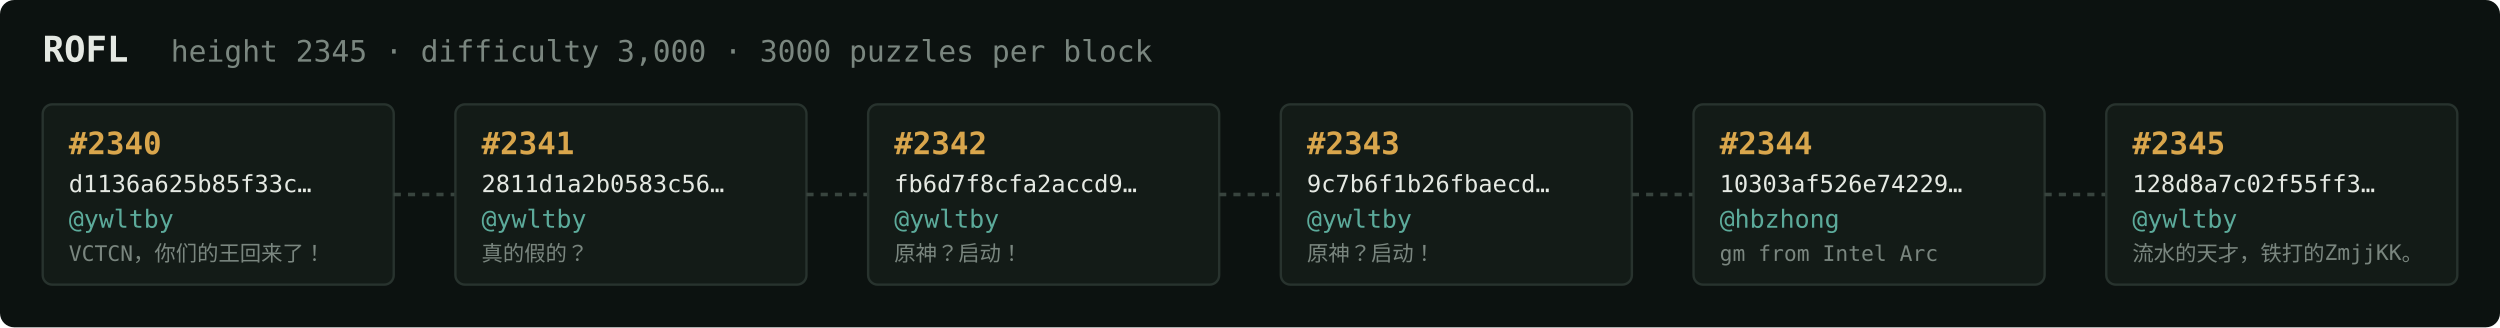
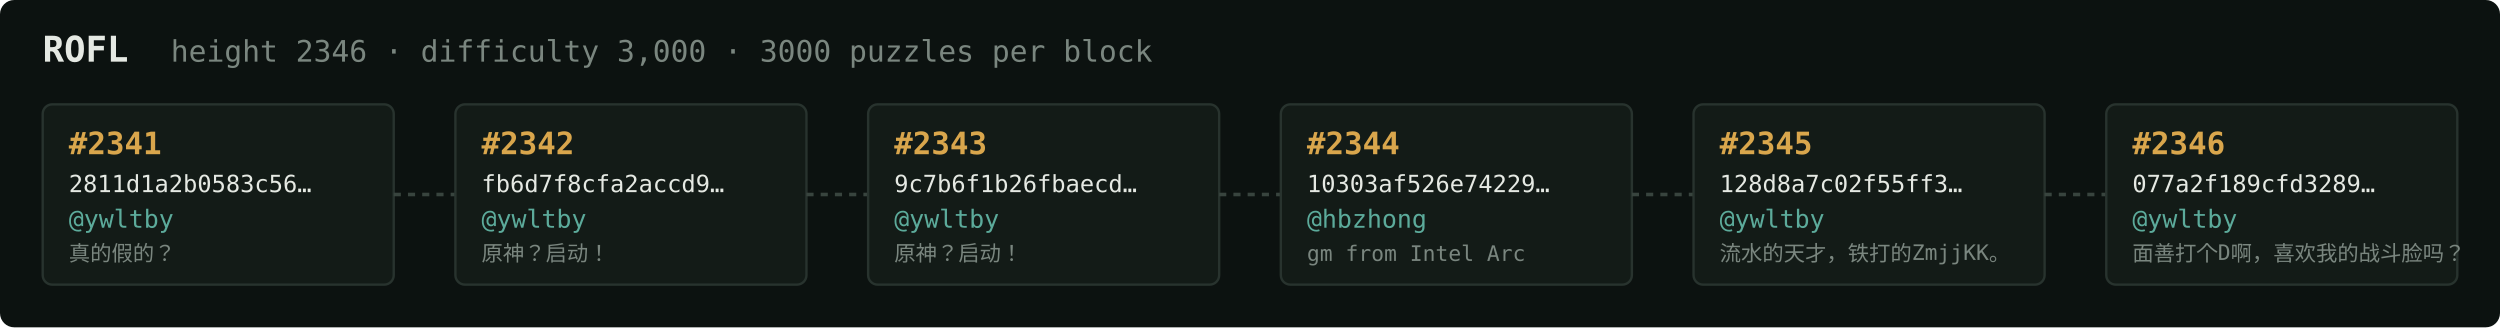
<svg xmlns="http://www.w3.org/2000/svg" width="1054" height="138" viewBox="0 0 1054 138" font-family="ui-monospace,SFMono-Regular,Menlo,monospace">
  <rect fill="#0c1210" width="1054" height="138" rx="6" />
  <text x="18" y="26" fill="#e5e9e3" font-size="15" font-weight="700">ROFL</text>
-   <text x="72" y="26" fill="#7a867f" font-size="12.5">height 2345 · difficulty 3,000 · 3000 puzzles per block</text>
+   <text x="72" y="26" fill="#7a867f" font-size="12.5">height 2346 · difficulty 3,000 · 3000 puzzles per block</text>
  <rect x="18" y="44" width="148" height="76" rx="4" fill="#131b17" stroke="#28332e" stroke-width="1" />
-   <text x="29" y="65" fill="#d9a64c" font-size="13" font-weight="700">#2340</text>
-   <text x="29" y="81" fill="#e5e9e3" font-size="10">d1136a625b85f33c…</text>
+   <text x="29" y="65" fill="#d9a64c" font-size="13" font-weight="700">#2341</text>
+   <text x="29" y="81" fill="#e5e9e3" font-size="10">2811d1a2b0583c56…</text>
  <text x="29" y="96" fill="#5cab9b" font-size="10.5">@ywltby</text>
-   <text x="29" y="110" fill="#7a867f" font-size="9">VCTCN，你们的王回来了！</text>
+   <text x="29" y="110" fill="#7a867f" font-size="9">真的假的？</text>
  <line x1="166" y1="82.0" x2="192" y2="82.0" stroke="#38443e" stroke-width="1.5" stroke-dasharray="3 3" />
  <rect x="192" y="44" width="148" height="76" rx="4" fill="#131b17" stroke="#28332e" stroke-width="1" />
-   <text x="203" y="65" fill="#d9a64c" font-size="13" font-weight="700">#2341</text>
-   <text x="203" y="81" fill="#e5e9e3" font-size="10">2811d1a2b0583c56…</text>
+   <text x="203" y="65" fill="#d9a64c" font-size="13" font-weight="700">#2342</text>
+   <text x="203" y="81" fill="#e5e9e3" font-size="10">fb6d7f8cfa2accd9…</text>
  <text x="203" y="96" fill="#5cab9b" font-size="10.5">@ywltby</text>
-   <text x="203" y="110" fill="#7a867f" font-size="9">真的假的？</text>
+   <text x="203" y="110" fill="#7a867f" font-size="9">原神？启动！</text>
  <line x1="340" y1="82.0" x2="366" y2="82.0" stroke="#38443e" stroke-width="1.5" stroke-dasharray="3 3" />
  <rect x="366" y="44" width="148" height="76" rx="4" fill="#131b17" stroke="#28332e" stroke-width="1" />
-   <text x="377" y="65" fill="#d9a64c" font-size="13" font-weight="700">#2342</text>
-   <text x="377" y="81" fill="#e5e9e3" font-size="10">fb6d7f8cfa2accd9…</text>
+   <text x="377" y="65" fill="#d9a64c" font-size="13" font-weight="700">#2343</text>
+   <text x="377" y="81" fill="#e5e9e3" font-size="10">9c7b6f1b26fbaecd…</text>
  <text x="377" y="96" fill="#5cab9b" font-size="10.5">@ywltby</text>
  <text x="377" y="110" fill="#7a867f" font-size="9">原神？启动！</text>
  <line x1="514" y1="82.0" x2="540" y2="82.0" stroke="#38443e" stroke-width="1.5" stroke-dasharray="3 3" />
  <rect x="540" y="44" width="148" height="76" rx="4" fill="#131b17" stroke="#28332e" stroke-width="1" />
-   <text x="551" y="65" fill="#d9a64c" font-size="13" font-weight="700">#2343</text>
-   <text x="551" y="81" fill="#e5e9e3" font-size="10">9c7b6f1b26fbaecd…</text>
-   <text x="551" y="96" fill="#5cab9b" font-size="10.5">@ywltby</text>
-   <text x="551" y="110" fill="#7a867f" font-size="9">原神？启动！</text>
+   <text x="551" y="65" fill="#d9a64c" font-size="13" font-weight="700">#2344</text>
+   <text x="551" y="81" fill="#e5e9e3" font-size="10">10303af526e74229…</text>
+   <text x="551" y="96" fill="#5cab9b" font-size="10.5">@hbzhong</text>
+   <text x="551" y="110" fill="#7a867f" font-size="9">gm from Intel Arc</text>
  <line x1="688" y1="82.0" x2="714" y2="82.0" stroke="#38443e" stroke-width="1.5" stroke-dasharray="3 3" />
  <rect x="714" y="44" width="148" height="76" rx="4" fill="#131b17" stroke="#28332e" stroke-width="1" />
-   <text x="725" y="65" fill="#d9a64c" font-size="13" font-weight="700">#2344</text>
-   <text x="725" y="81" fill="#e5e9e3" font-size="10">10303af526e74229…</text>
-   <text x="725" y="96" fill="#5cab9b" font-size="10.5">@hbzhong</text>
-   <text x="725" y="110" fill="#7a867f" font-size="9">gm from Intel Arc</text>
+   <text x="725" y="65" fill="#d9a64c" font-size="13" font-weight="700">#2345</text>
+   <text x="725" y="81" fill="#e5e9e3" font-size="10">128d8a7c02f55ff3…</text>
+   <text x="725" y="96" fill="#5cab9b" font-size="10.5">@ywltby</text>
+   <text x="725" y="110" fill="#7a867f" font-size="9">流水的天才，铁打的ZmjjKK。</text>
  <line x1="862" y1="82.0" x2="888" y2="82.0" stroke="#38443e" stroke-width="1.5" stroke-dasharray="3 3" />
  <rect x="888" y="44" width="148" height="76" rx="4" fill="#131b17" stroke="#28332e" stroke-width="1" />
-   <text x="899" y="65" fill="#d9a64c" font-size="13" font-weight="700">#2345</text>
-   <text x="899" y="81" fill="#e5e9e3" font-size="10">128d8a7c02f55ff3…</text>
+   <text x="899" y="65" fill="#d9a64c" font-size="13" font-weight="700">#2346</text>
+   <text x="899" y="81" fill="#e5e9e3" font-size="10">077a2f189cfd3289…</text>
  <text x="899" y="96" fill="#5cab9b" font-size="10.5">@ywltby</text>
-   <text x="899" y="110" fill="#7a867f" font-size="9">流水的天才，铁打的ZmjjKK。</text>
+   <text x="899" y="110" fill="#7a867f" font-size="9">面善打个D啊，喜欢我的战斗脸吗？</text>
</svg>
